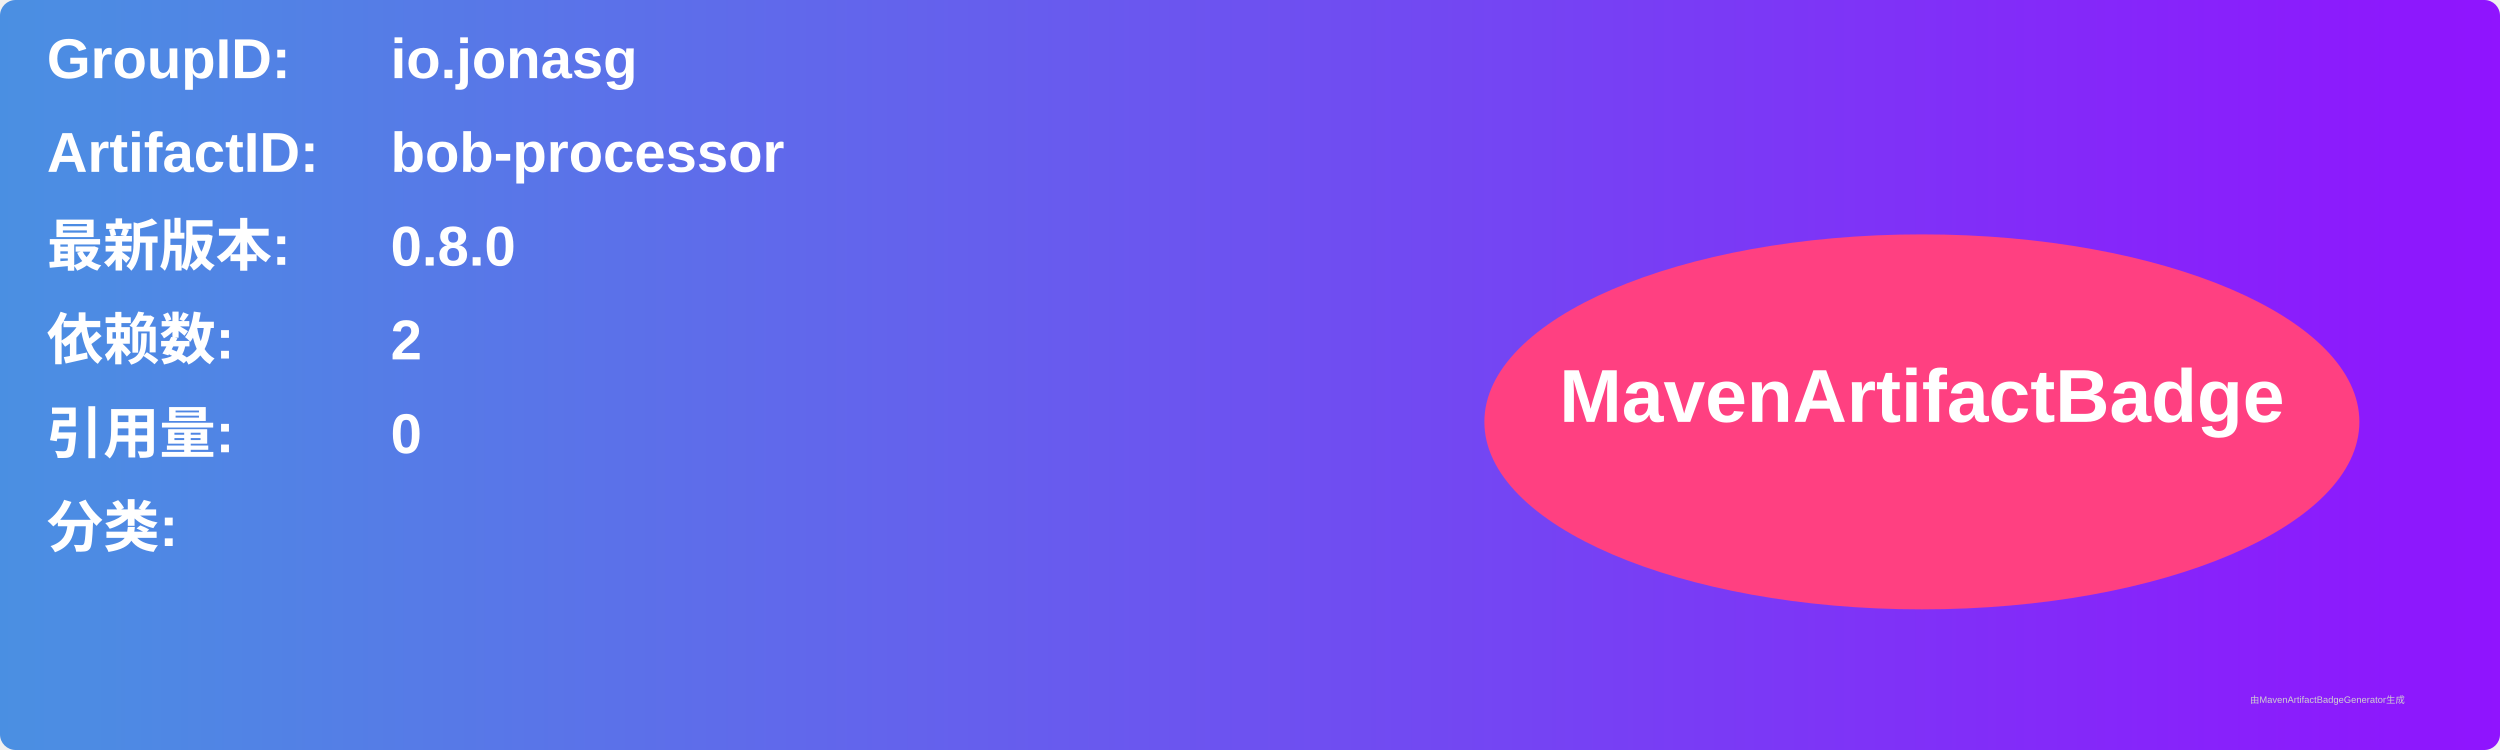
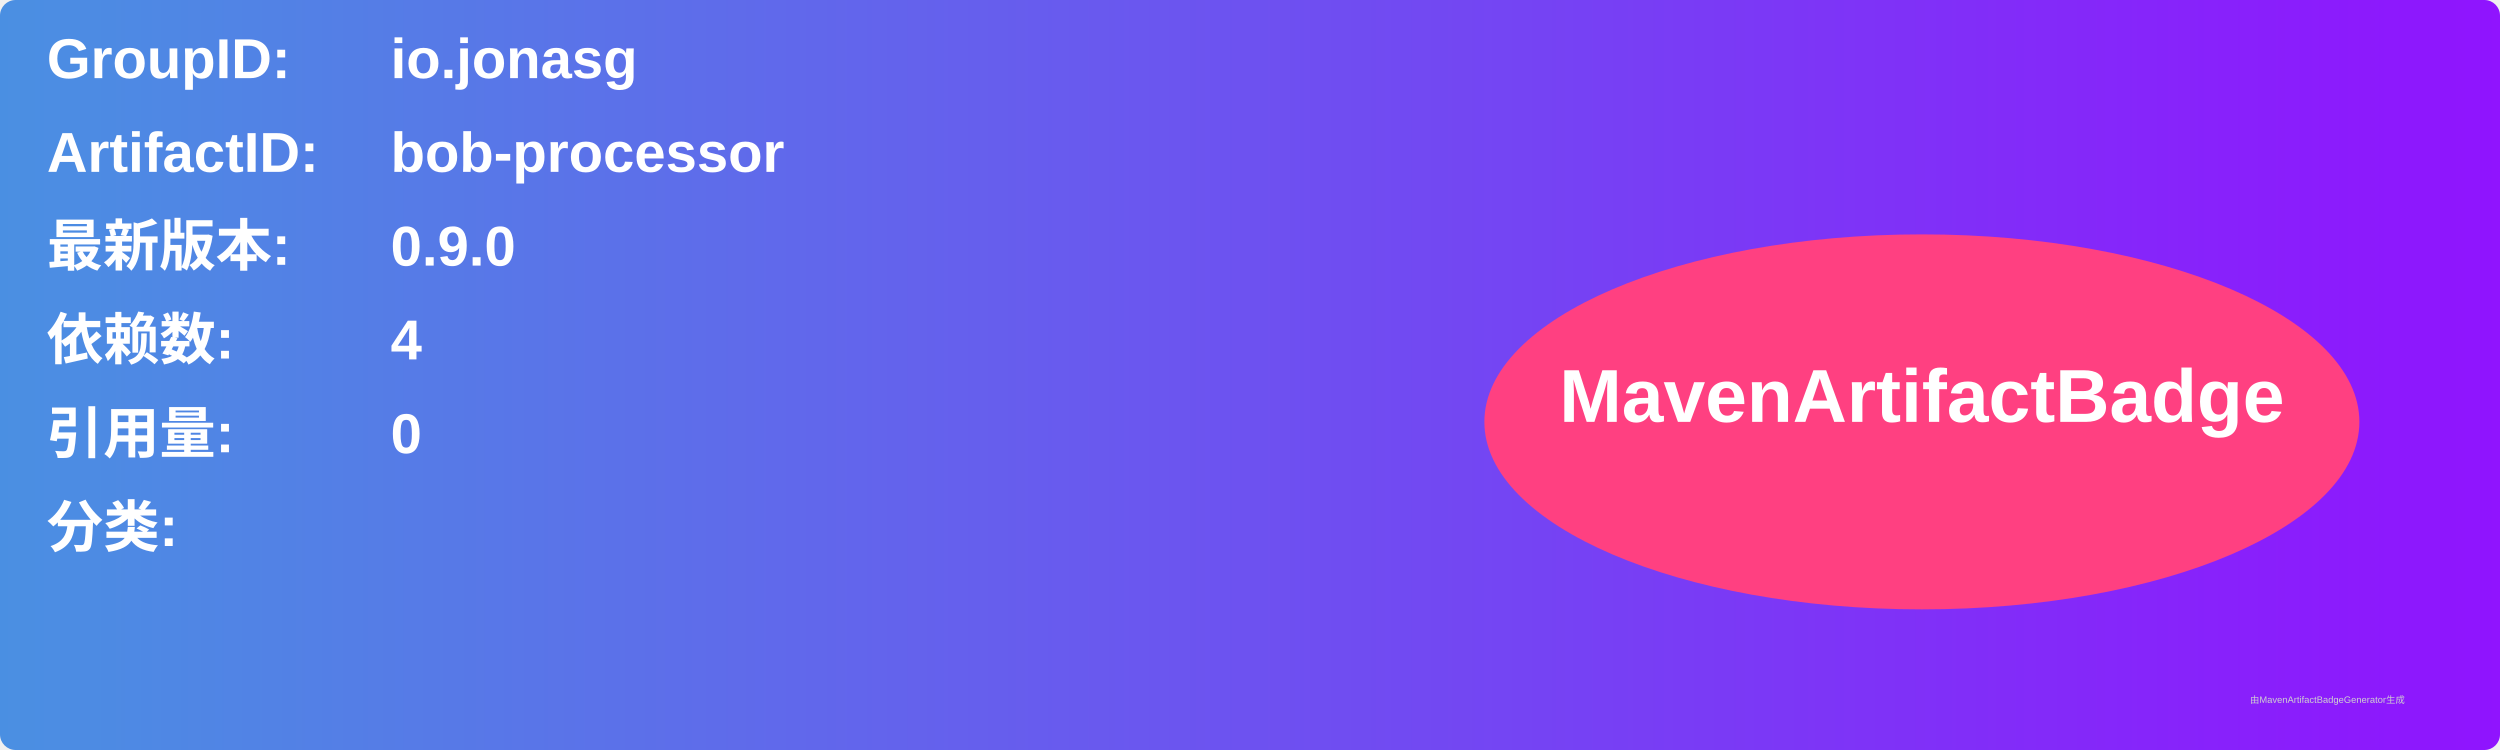
<svg xmlns="http://www.w3.org/2000/svg" width="800" height="240" viewBox="0 0 800 240">
  <linearGradient id="grad" x1="0%" y1="0%" x2="100%" y2="0%">
    <stop offset="0%" stop-color="#4a90e2" />
    <stop offset="100%" stop-color="#9013fe" />
  </linearGradient>
  <rect width="100%" height="100%" rx="5" ry="5" fill="url(#grad)" />
  <g transform="translate(15, 15)">
    <text x="0" y="10" font-family="Arial" font-size="18" fill="white" font-weight="bold" width="260">GroupID:</text>
    <text x="110" y="10" font-family="Arial" font-size="18" fill="white" font-weight="bold" width="460">io.jonasg</text>
    <text x="0" y="40" font-family="Arial" font-size="18" fill="white" font-weight="bold" width="260">ArtifactID:</text>
    <text x="110" y="40" font-family="Arial" font-size="18" fill="white" font-weight="bold" width="460">bob-processor</text>
    <text x="0" y="70" font-family="Arial" font-size="18" fill="white" font-weight="bold">最新版本:</text>
    <text x="110" y="70" font-family="Arial" font-size="18" fill="white" font-weight="bold">
-       <tspan font-weight="bold">0.8.0</tspan>
+       <tspan font-weight="bold">0.9.0</tspan>
    </text>
    <text x="0" y="100" font-family="Arial" font-size="18" fill="white" font-weight="bold">依赖数: </text>
    <text x="110" y="100" font-family="Arial" font-size="18" fill="white">
-       <tspan font-weight="bold">2</tspan>
+       <tspan font-weight="bold">4</tspan>
    </text>
    <text x="0" y="130" font-family="Arial" font-size="18" fill="white" font-weight="bold">引用量: </text>
    <text x="110" y="130" font-family="Arial" font-size="18" fill="white">
      <tspan font-weight="bold">0</tspan>
    </text>
    <text x="0" y="160" font-family="Arial" font-size="18" fill="white" font-weight="bold">分类:</text>
    <text x="10" y="190" font-family="Arial" font-size="10" fill="white">
      <tspan font-weight="bold" />
    </text>
    <ellipse cx="600" cy="120" rx="140" ry="60" fill="#ff4081" />
    <text x="600" y="120" text-anchor="middle" font-family="Arial" font-size="24" fill="white" font-weight="bold">MavenArtifactBadge</text>
  </g>
  <text x="720" y="225" font-family="Arial" font-size="3" fill="#d0d0d0">由MavenArtifactBadgeGenerator生成</text>
</svg>
